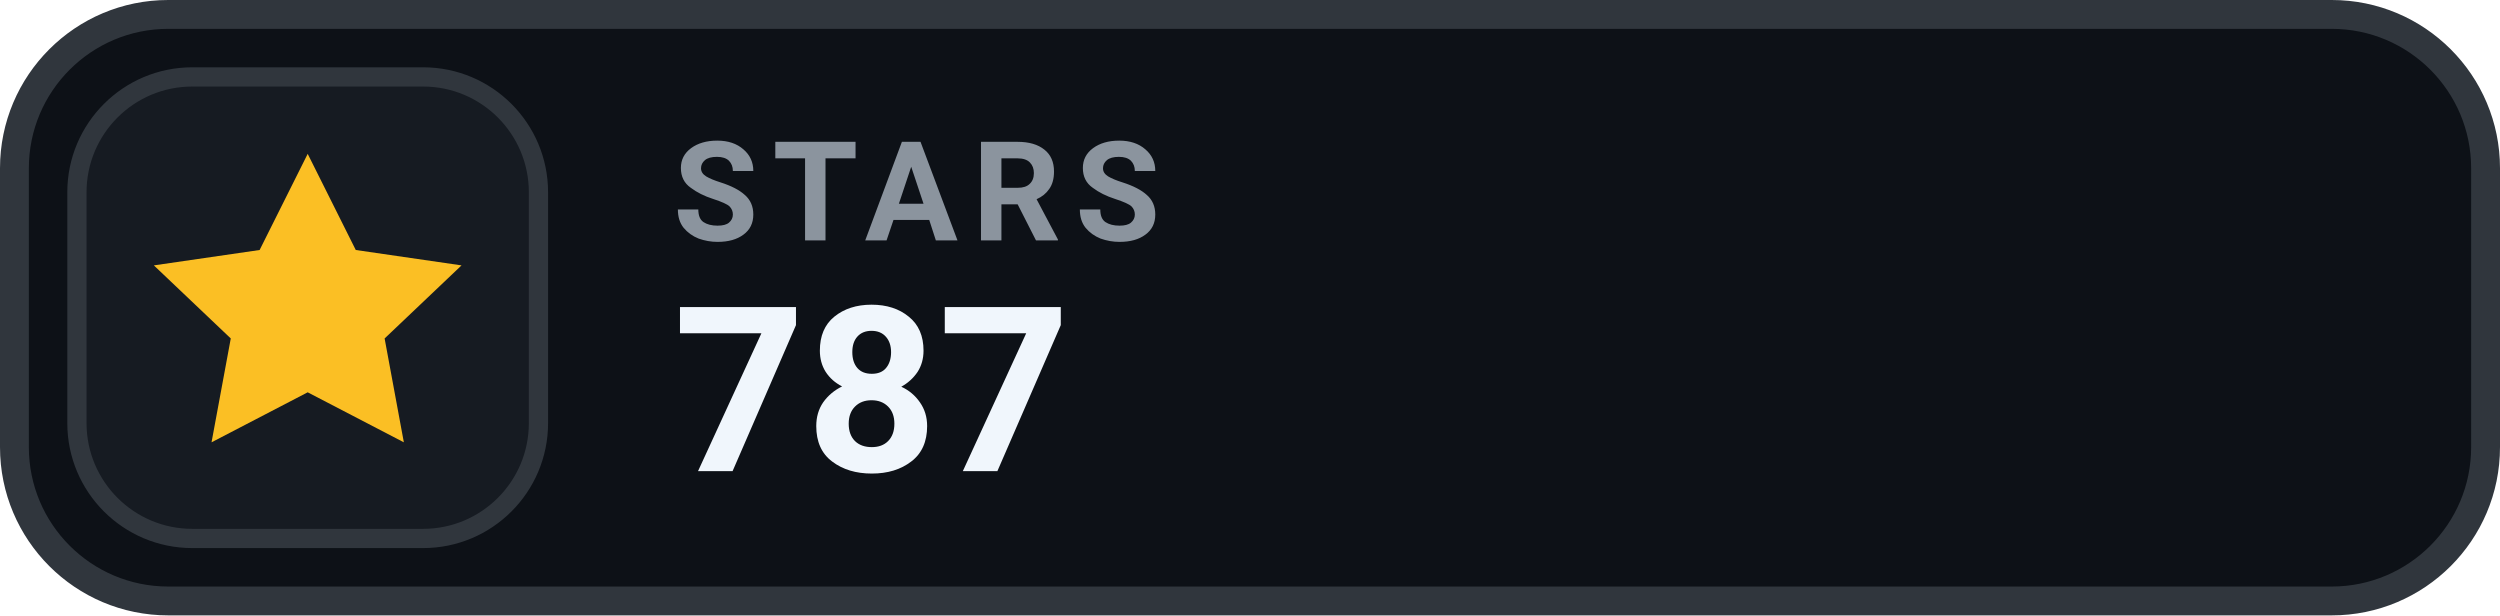
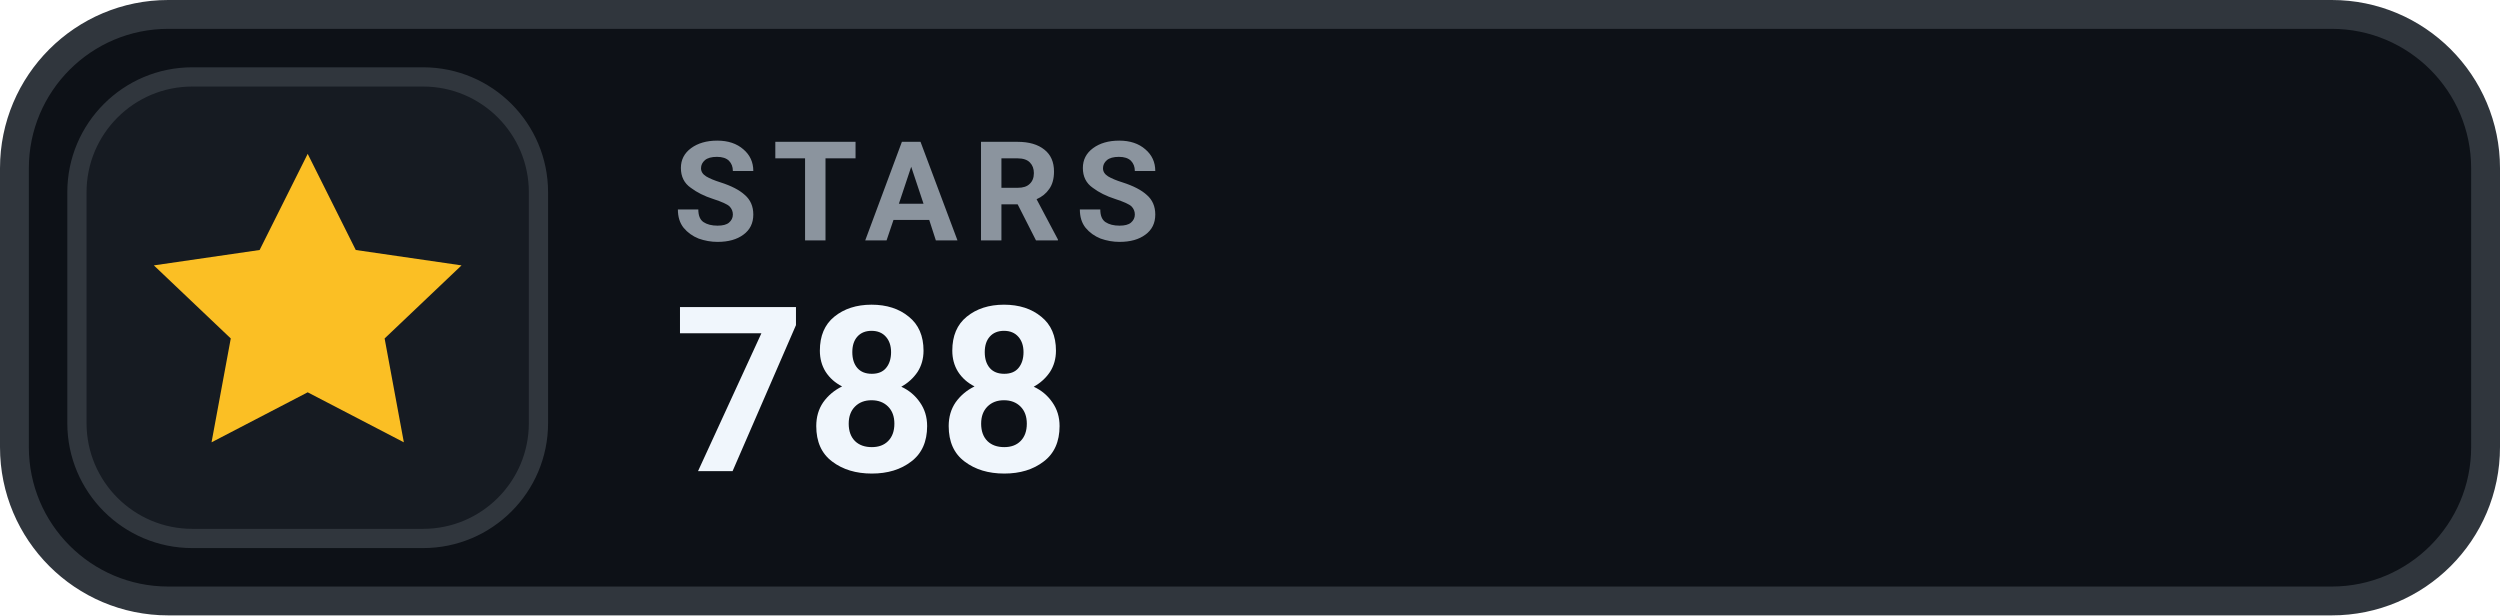
- <svg xmlns="http://www.w3.org/2000/svg" width="130" height="32" viewBox="0 0 130 32" role="img" aria-label="STARS 787">
+ <svg xmlns="http://www.w3.org/2000/svg" width="130" height="32" viewBox="0 0 130 32" role="img" aria-label="STARS 788">
  <rect x=".75" y=".75" width="128.5" height="30.5" rx="8" fill="#0D1117" stroke="#30363D" stroke-width="1.5" />
  <rect x="4" y="4" width="24" height="24" rx="6" fill="#161B22" stroke="#30363D" stroke-width="1" />
  <g transform="translate(16 16)" style="color:#FBBF24;">
    <path d="M0 -8 l2.5 5 5.5 .8 -4 3.8 1 5.4 -5 -2.6 -5 2.6 1 -5.4 -4 -3.8 5.5 -.8 Z" fill="currentColor" />
  </g>
  <text x="35" y="12.5" fill="#8B949E" font-family="-apple-system,BlinkMacSystemFont,'Segoe UI',Roboto,Helvetica,Arial,sans-serif" font-size="7.2" font-weight="700" letter-spacing=".75">STARS</text>
-   <text x="35" y="24.5" fill="#F0F6FC" font-family="-apple-system,BlinkMacSystemFont,'Segoe UI',Roboto,Helvetica,Arial,sans-serif" font-size="12" font-weight="700">787</text>
+   <text x="35" y="24.5" fill="#F0F6FC" font-family="-apple-system,BlinkMacSystemFont,'Segoe UI',Roboto,Helvetica,Arial,sans-serif" font-size="12" font-weight="700">788</text>
</svg>
